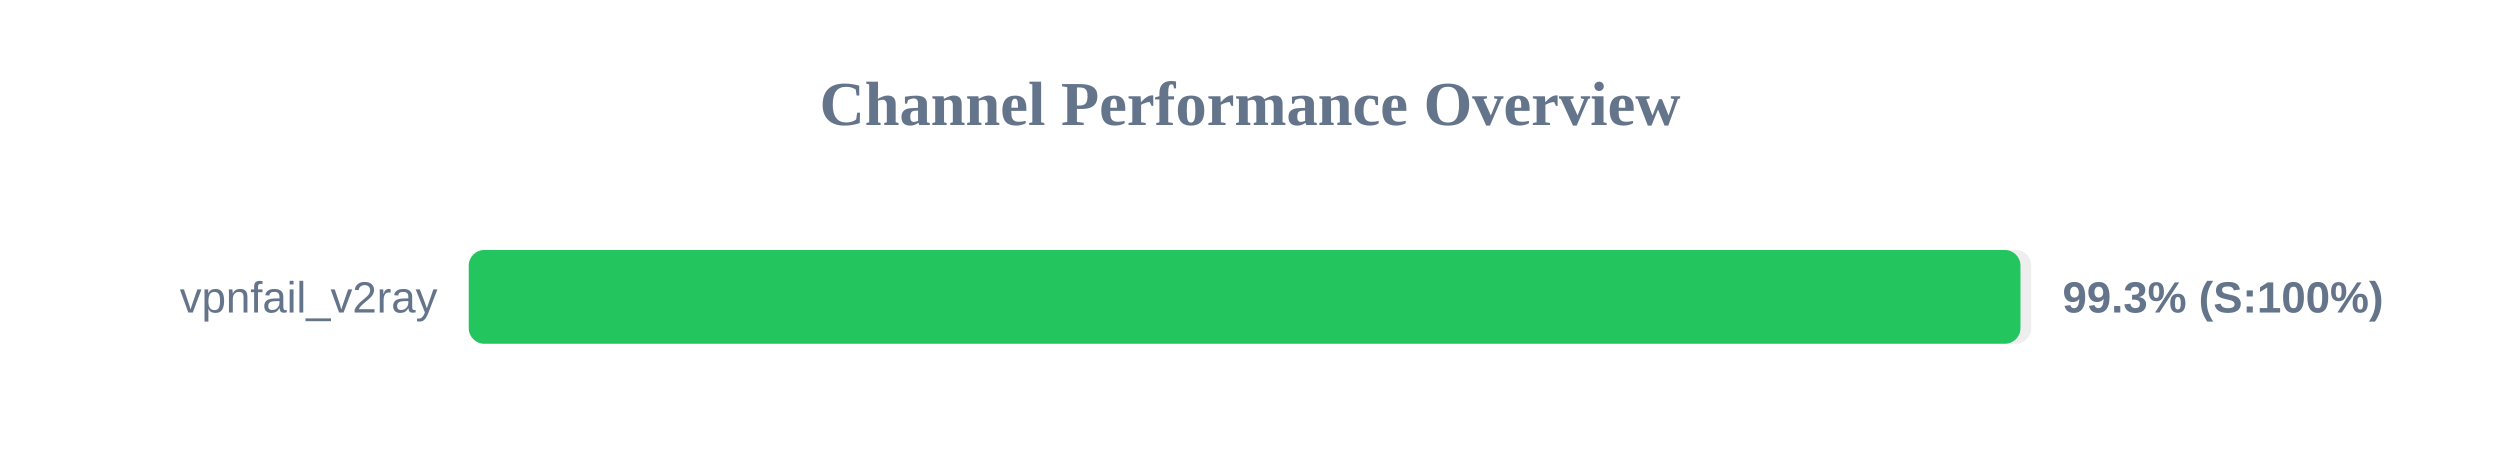
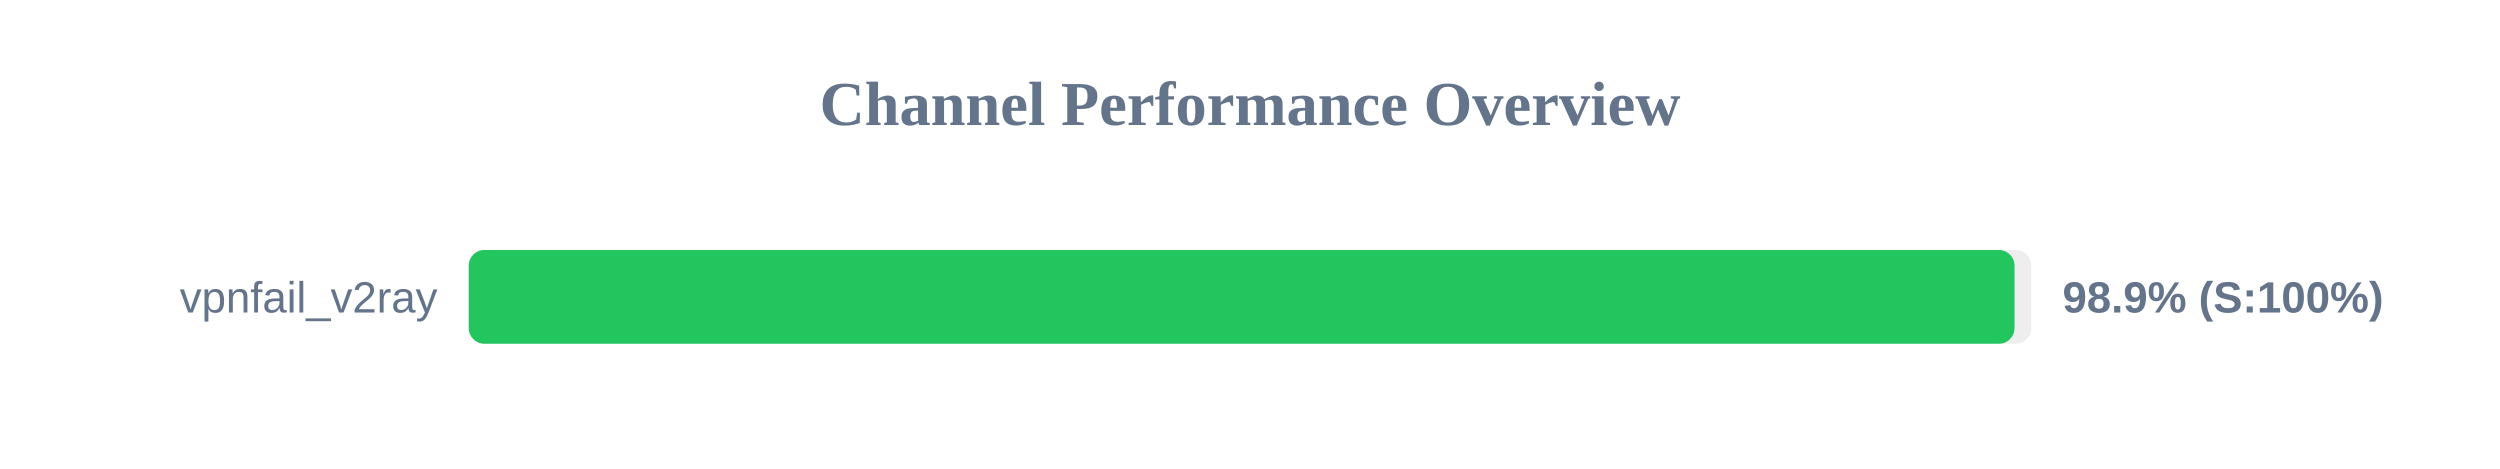
<svg xmlns="http://www.w3.org/2000/svg" width="800" height="150" version="1.1">
  <style>
        .row { font: 14px Arial; fill: #64748b; }
        .score { font: bold 14px Arial; fill: #64748b; }
    </style>
  <text x="400" y="40" text-anchor="middle" font-size="20px" font-weight="bold" fill="#64748b">Channel Performance Overview</text>
  <rect x="150" y="80" width="500" height="30" fill="#eee" rx="5" />
-   <rect x="150" y="80" width="496.55" height="30" fill="#22c55e" rx="5" />
+   <rect x="150" y="80" width="494.65" height="30" fill="#22c55e" rx="5" />
  <text x="140" y="100" text-anchor="end" class="row">vpnfail_v2ray</text>
-   <text x="660" y="100" text-anchor="start" class="score">99.3% (S:100%)</text>
+   <text x="660" y="100" text-anchor="start" class="score">98.9% (S:100%)</text>
</svg>
